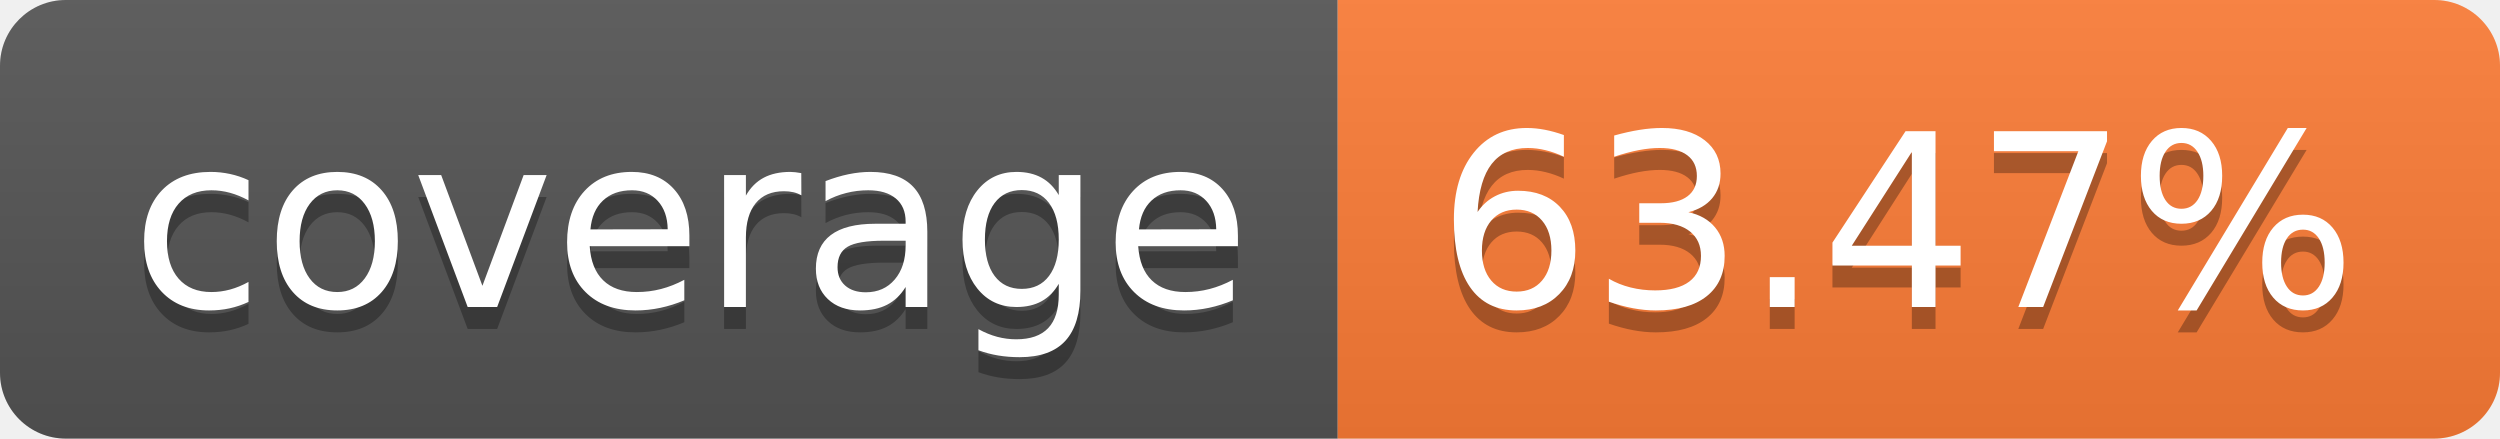
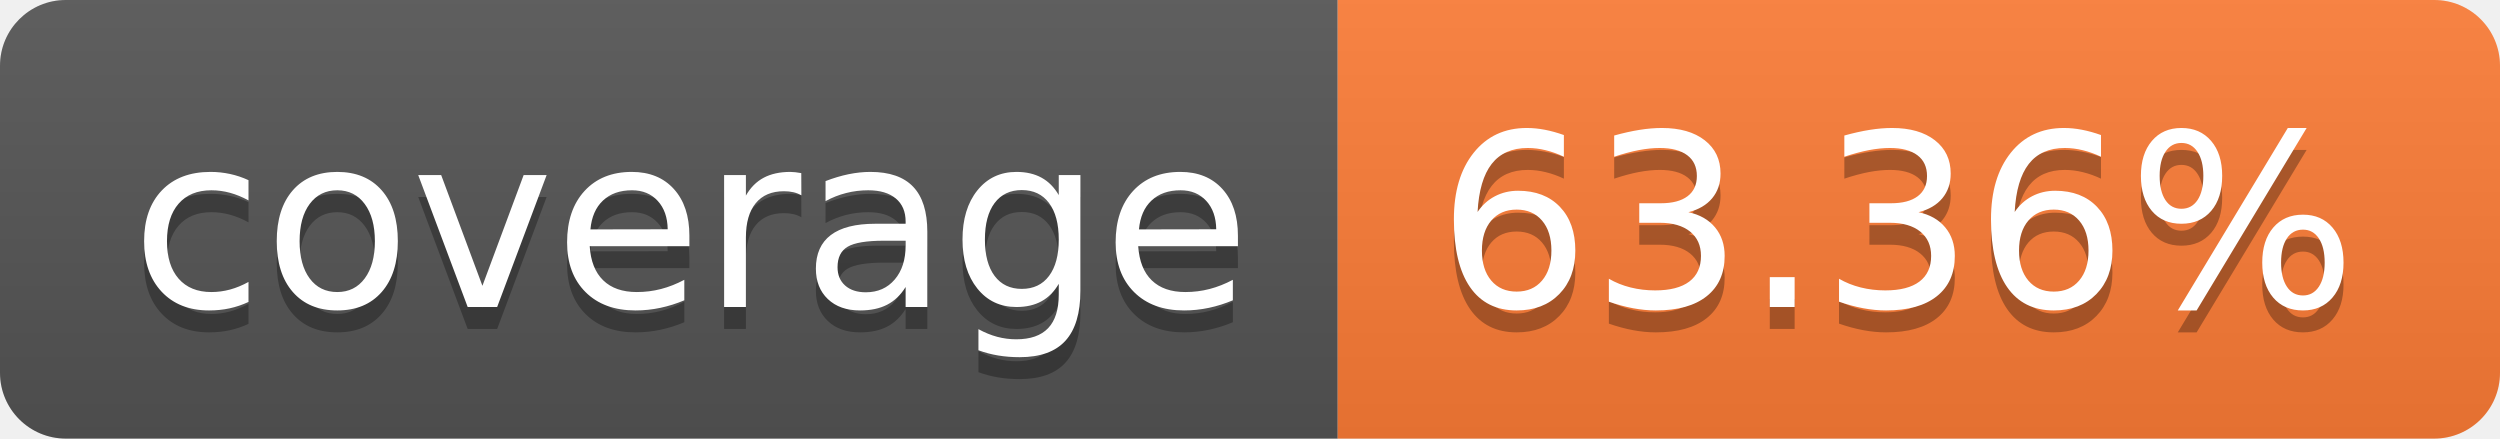
- <svg xmlns="http://www.w3.org/2000/svg" width="114" height="20" role="img" aria-label="coverage: 63.47%">
+ <svg xmlns="http://www.w3.org/2000/svg" width="114" height="20" role="img" aria-label="coverage: 63.36%">
  <linearGradient id="s" x2="0" y2="100%">
    <stop offset="0" stop-color="#bbb" stop-opacity=".1" />
    <stop offset="1" stop-opacity=".1" />
  </linearGradient>
  <clipPath id="r">
    <rect width="114" height="20" rx="3" fill="#fff" />
  </clipPath>
  <g clip-path="url(#r)">
    <rect width="61" height="20" fill="#555" />
    <rect x="61" width="53" height="20" fill="#fe7d37" />
    <rect width="114" height="20" fill="url(#s)" />
  </g>
  <g fill="#fff" text-anchor="middle" font-family="Verdana,Geneva,DejaVu Sans,sans-serif" text-rendering="geometricPrecision" font-size="110">
    <text aria-hidden="true" x="315" y="150" fill="#010101" fill-opacity=".3" transform="scale(.1)" textLength="510">coverage</text>
    <text x="315" y="140" transform="scale(.1)" fill="#fff" textLength="510">coverage</text>
-     <text aria-hidden="true" x="865" y="150" fill="#010101" fill-opacity=".3" transform="scale(.1)" textLength="430">63.47%</text>
-     <text x="865" y="140" transform="scale(.1)" fill="#fff" textLength="430">63.47%</text>
+     <text aria-hidden="true" x="865" y="150" fill="#010101" fill-opacity=".3" transform="scale(.1)" textLength="430">63.36%</text>
+     <text x="865" y="140" transform="scale(.1)" fill="#fff" textLength="430">63.36%</text>
  </g>
</svg>
